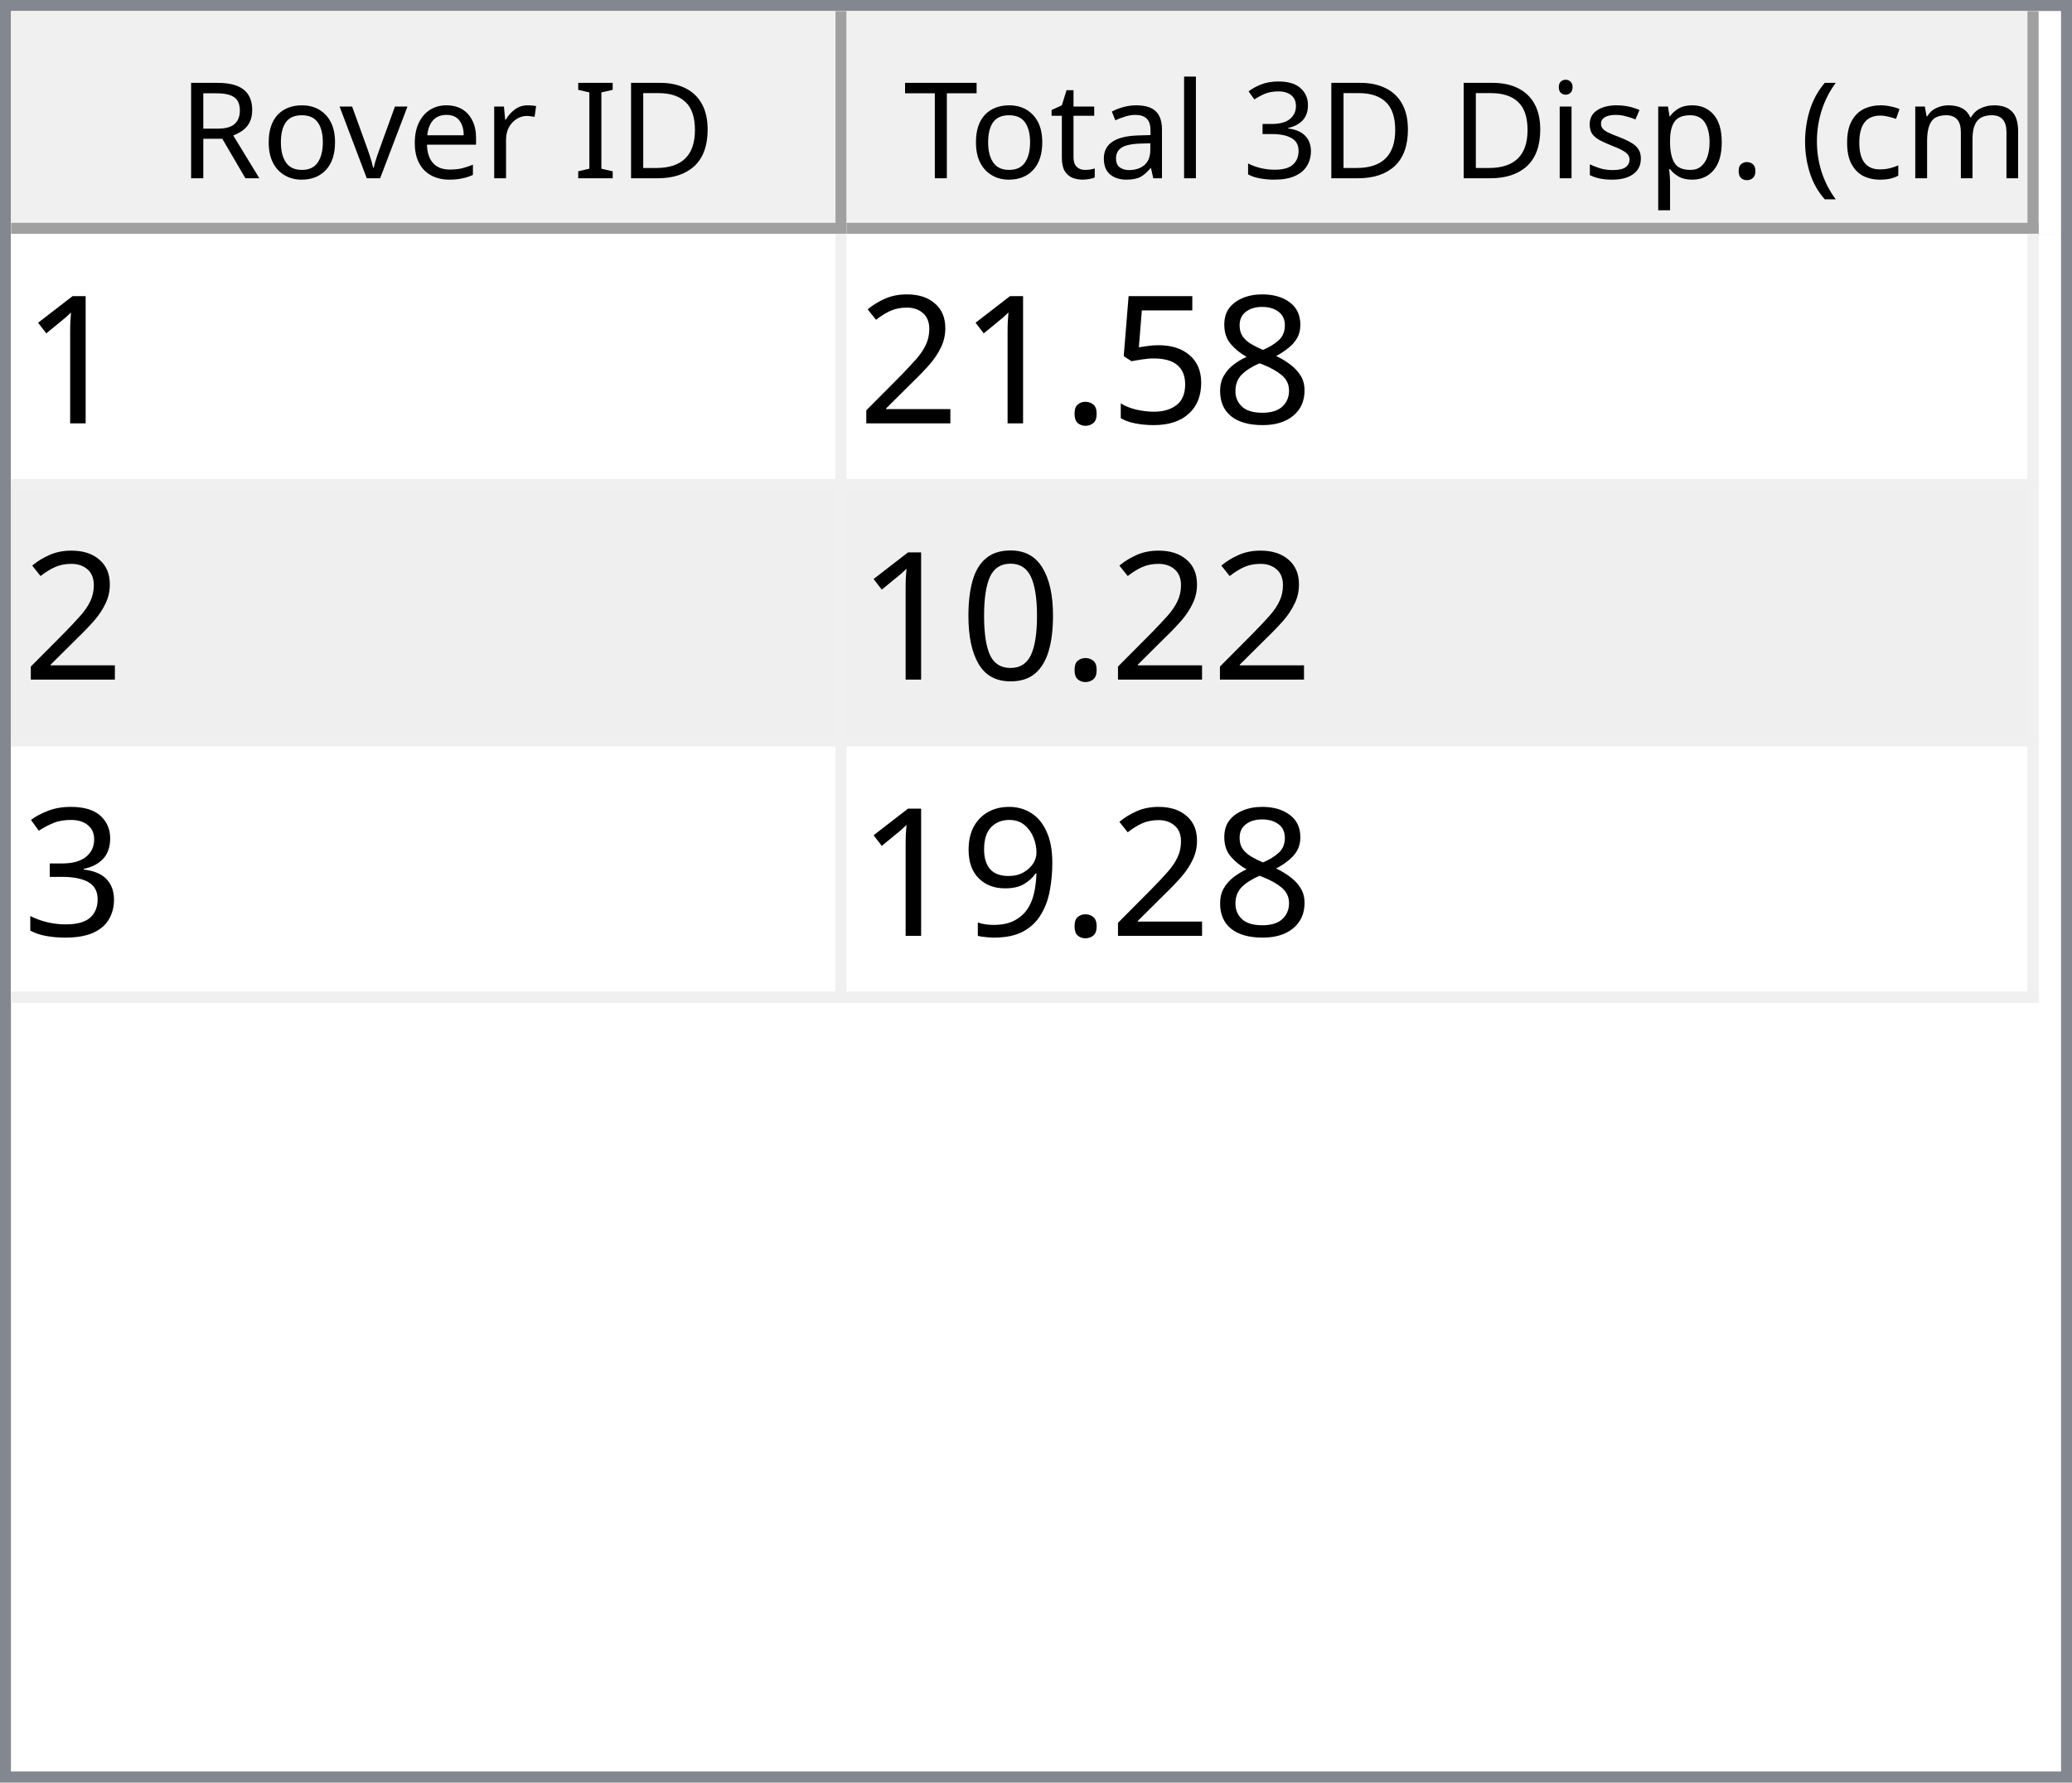
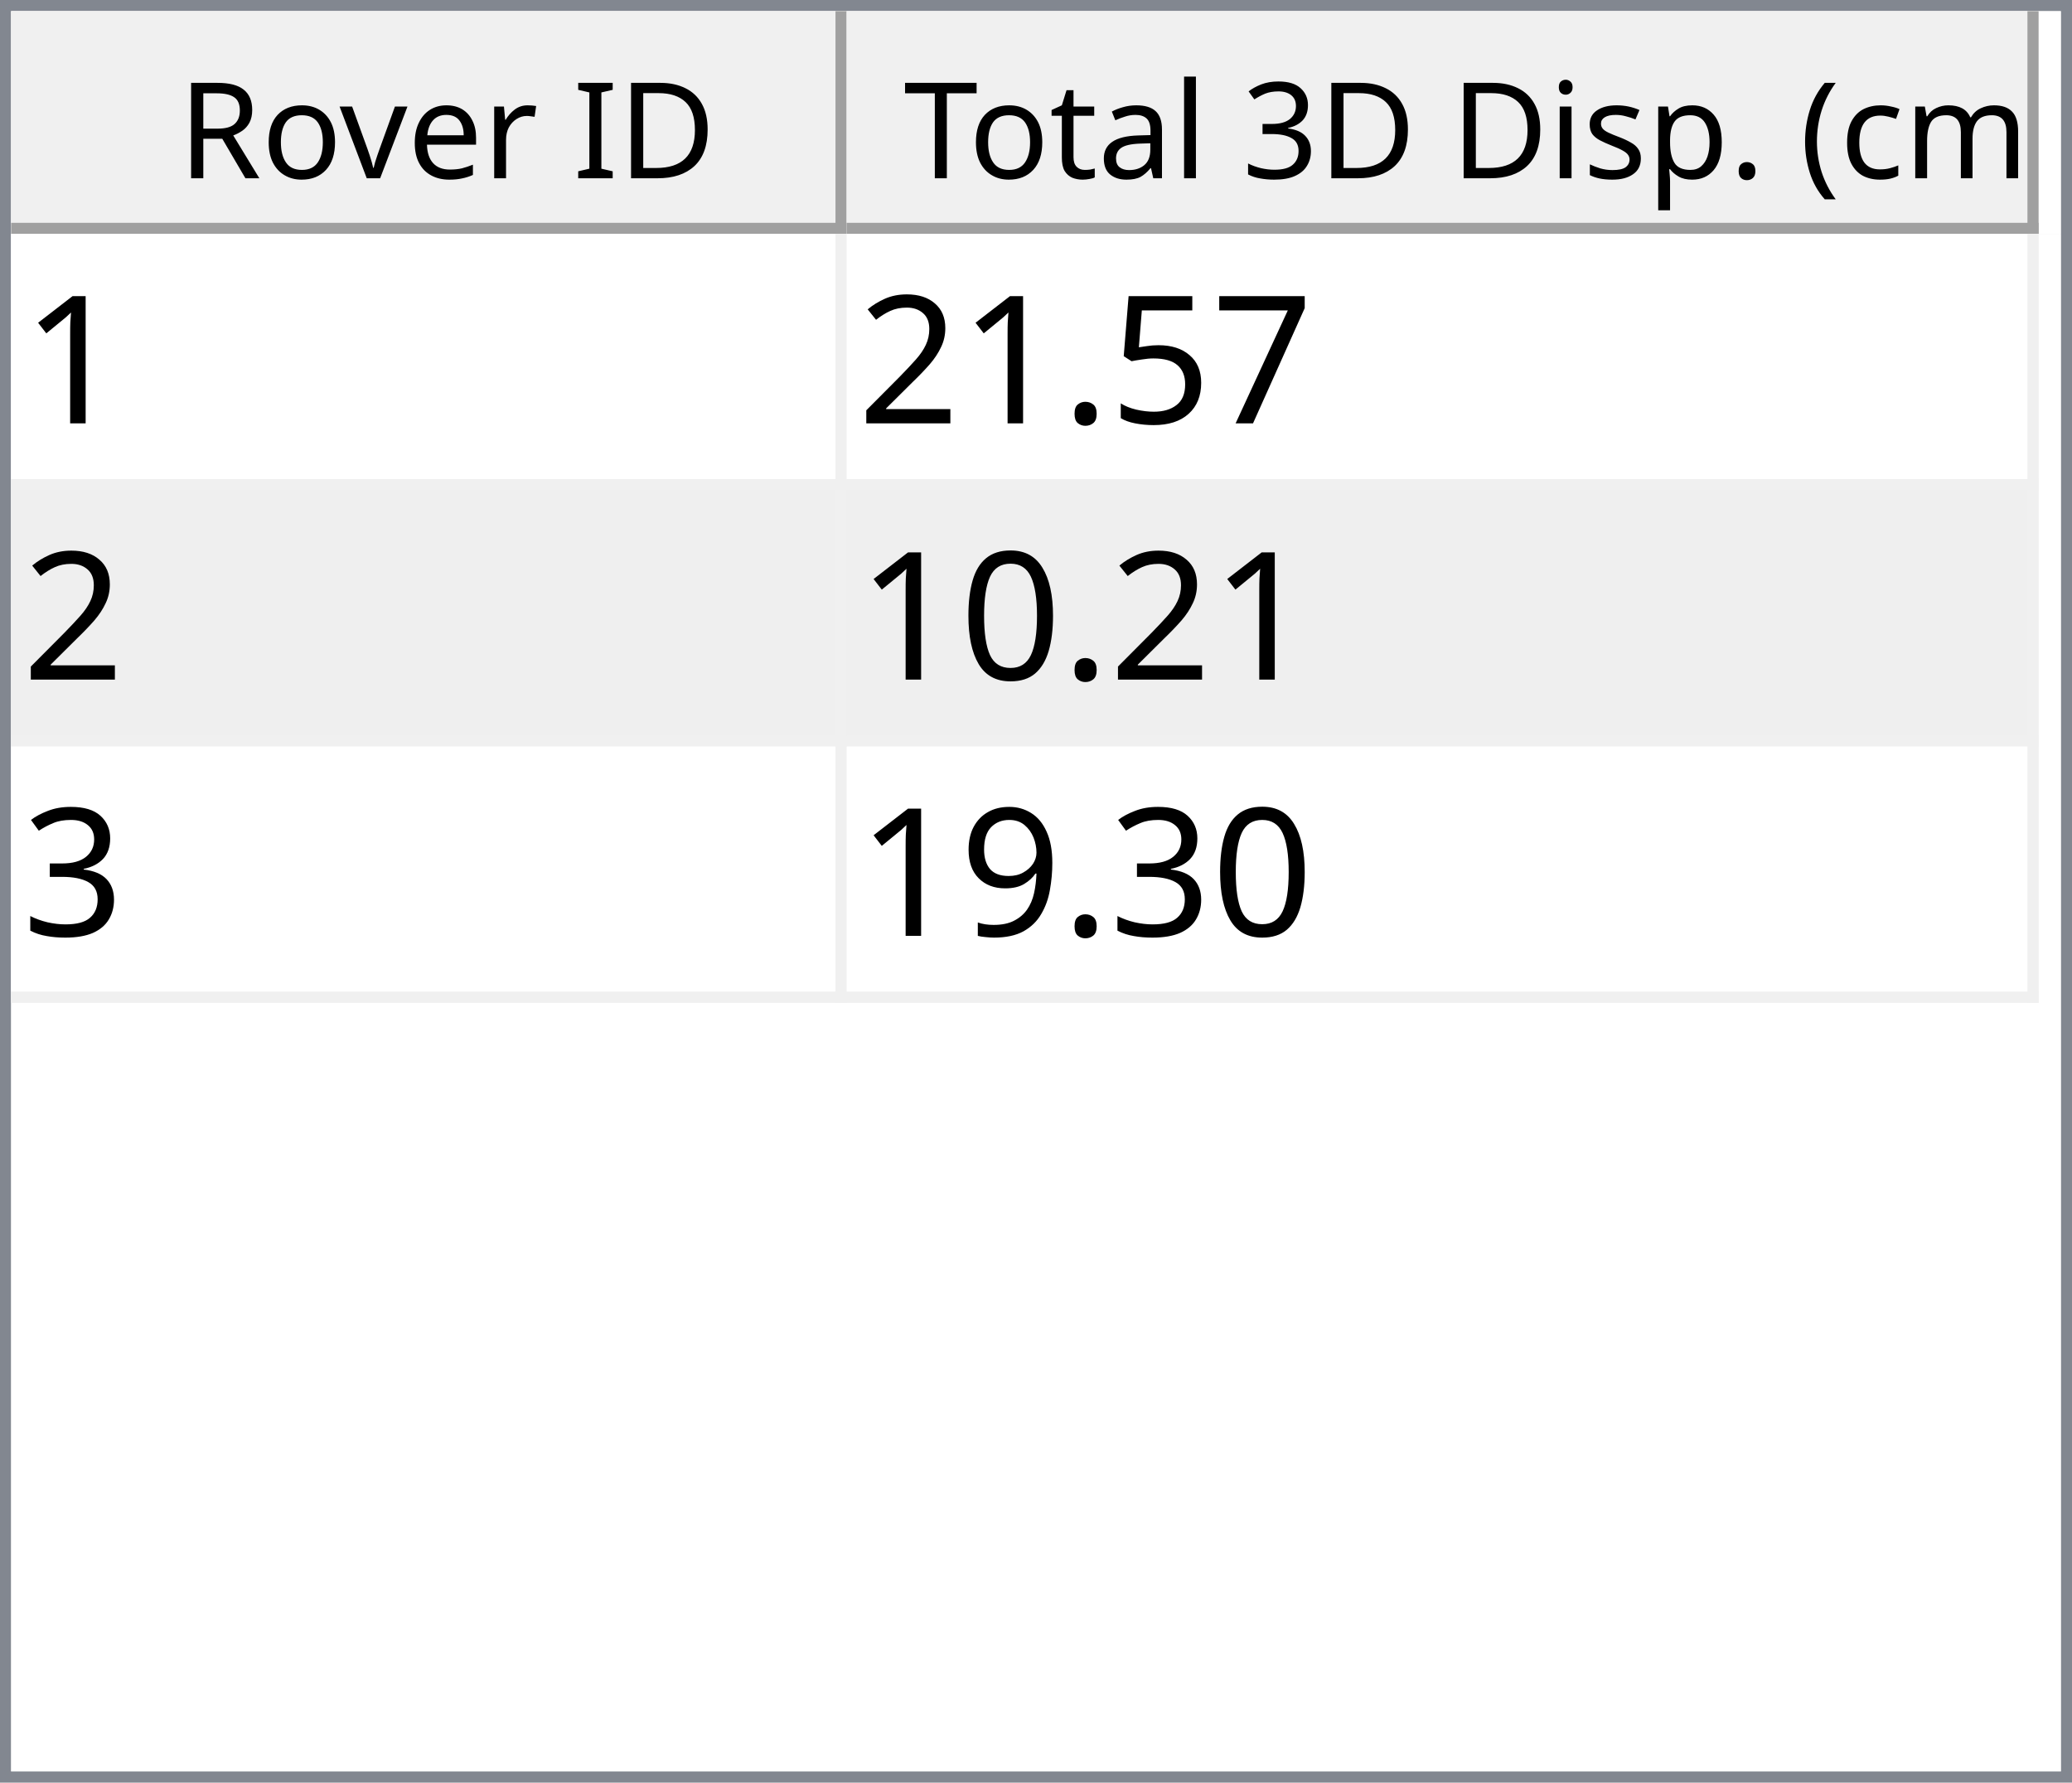
<svg xmlns="http://www.w3.org/2000/svg" style="fill-opacity:1; color-rendering:auto; color-interpolation:auto; text-rendering:auto; stroke:black; stroke-linecap:square; stroke-miterlimit:10; shape-rendering:auto; stroke-opacity:1; fill:black; stroke-dasharray:none; font-weight:normal; stroke-width:1; font-family:'Dialog'; font-style:normal; stroke-linejoin:miter; font-size:12px; stroke-dashoffset:0; image-rendering:auto;" width="186" height="160">
  <defs id="genericDefs" />
  <g>
    <defs id="defs1">
      <clipPath clipPathUnits="userSpaceOnUse" id="clipPath1">
        <path d="M0 0 L186 0 L186 160 L0 160 L0 0 Z" />
      </clipPath>
      <clipPath clipPathUnits="userSpaceOnUse" id="clipPath2">
        <path d="M0 0 L0 160 L186 160 L186 0 Z" />
      </clipPath>
      <clipPath clipPathUnits="userSpaceOnUse" id="clipPath3">
        <path d="M0 0 L0 20 L184 20 L184 0 Z" />
      </clipPath>
      <clipPath clipPathUnits="userSpaceOnUse" id="clipPath4">
        <path d="M0 0 L0 20 L75 20 L75 0 Z" />
      </clipPath>
      <clipPath clipPathUnits="userSpaceOnUse" id="clipPath5">
        <path d="M1 1 L1 19 L74 19 L74 1 Z" />
      </clipPath>
      <clipPath clipPathUnits="userSpaceOnUse" id="clipPath6">
        <path d="M0 0 L0 18 L73 18 L73 0 Z" />
      </clipPath>
      <clipPath clipPathUnits="userSpaceOnUse" id="clipPath7">
        <path d="M-0.5 -0.5 L-0.5 19.5 L74.5 19.5 L74.5 -0.5 Z" />
      </clipPath>
      <clipPath clipPathUnits="userSpaceOnUse" id="clipPath8">
        <path d="M0 0 L0 20 L107 20 L107 0 Z" />
      </clipPath>
      <clipPath clipPathUnits="userSpaceOnUse" id="clipPath9">
        <path d="M1 1 L1 19 L106 19 L106 1 Z" />
      </clipPath>
      <clipPath clipPathUnits="userSpaceOnUse" id="clipPath10">
        <path d="M0 0 L0 18 L105 18 L105 0 Z" />
      </clipPath>
      <clipPath clipPathUnits="userSpaceOnUse" id="clipPath11">
        <path d="M-0.5 -0.5 L-0.5 19.5 L106.5 19.5 L106.5 -0.5 Z" />
      </clipPath>
      <clipPath clipPathUnits="userSpaceOnUse" id="clipPath12">
        <path d="M0 0 L0 138 L184 138 L184 0 Z" />
      </clipPath>
      <clipPath clipPathUnits="userSpaceOnUse" id="clipPath13">
        <path d="M0 0 L0 69 L182 69 L182 0 Z" />
      </clipPath>
      <clipPath clipPathUnits="userSpaceOnUse" id="clipPath14">
        <path d="M-0.5 -0.5 L-0.5 68.5 L181.5 68.5 L181.5 -0.5 Z" />
      </clipPath>
      <clipPath clipPathUnits="userSpaceOnUse" id="clipPath15">
        <path d="M0 0 L0 22 L74 22 L74 0 Z" />
      </clipPath>
      <clipPath clipPathUnits="userSpaceOnUse" id="clipPath16">
        <path d="M0 0 L0 22 L106 22 L106 0 Z" />
      </clipPath>
      <font horiz-adv-x="64.551" id="font1">
        <font-face ascent="107.91" descent="25.098" units-per-em="100" style="font-style:normal; font-family:Segoe UI; font-weight:normal;" />
        <missing-glyph horiz-adv-x="64.551" d="M8.109 0 L8.109 68.266 L56.453 68.266 L56.453 0 L8.109 0 ZM15.328 7.234 L49.219 7.234 L49.219 61.031 L15.328 61.031 L15.328 7.234 Z" />
        <glyph unicode="D" horiz-adv-x="70.117" d="M9.188 0 L9.188 70.016 L28.516 70.016 Q65.531 70.016 65.531 35.891 Q65.531 19.672 55.25 9.836 Q44.969 0 27.734 0 L9.188 0 ZM17.391 62.594 L17.391 7.422 L27.828 7.422 Q41.609 7.422 49.273 14.797 Q56.938 22.172 56.938 35.688 Q56.938 62.594 28.328 62.594 L17.391 62.594 Z" />
        <glyph unicode="I" horiz-adv-x="26.611" d="M17.391 0 L9.188 0 L9.188 70.016 L17.391 70.016 L17.391 0 Z" />
        <glyph unicode=" " horiz-adv-x="27.393" d="" />
        <glyph unicode="r" horiz-adv-x="34.766" d="M34.188 41.891 Q32.078 43.5 28.125 43.5 Q23 43.5 19.555 38.672 Q16.109 33.844 16.109 25.484 L16.109 0 L8.109 0 L8.109 50 L16.109 50 L16.109 39.703 L16.312 39.703 Q18.016 44.969 21.531 47.922 Q25.047 50.875 29.391 50.875 Q32.516 50.875 34.188 50.203 L34.188 41.891 Z" />
        <glyph unicode="e" horiz-adv-x="52.295" d="M48.297 23 L12.984 23 Q13.188 14.656 17.484 10.109 Q21.781 5.562 29.297 5.562 Q37.75 5.562 44.828 11.141 L44.828 3.609 Q38.234 -1.172 27.391 -1.172 Q16.797 -1.172 10.742 5.641 Q4.688 12.453 4.688 24.812 Q4.688 36.469 11.305 43.82 Q17.922 51.172 27.734 51.172 Q37.547 51.172 42.922 44.828 Q48.297 38.484 48.297 27.203 L48.297 23 ZM40.094 29.781 Q40.047 36.719 36.75 40.578 Q33.453 44.438 27.594 44.438 Q21.922 44.438 17.969 40.383 Q14.016 36.328 13.094 29.781 L40.094 29.781 Z" />
        <glyph unicode="v" horiz-adv-x="47.9" d="M47.406 50 L27.484 0 L19.625 0 L0.688 50 L9.469 50 L22.172 13.672 Q23.578 9.672 23.922 6.688 L24.125 6.688 Q24.609 10.453 25.688 13.484 L38.969 50 L47.406 50 Z" />
        <glyph unicode="o" horiz-adv-x="58.594" d="M29 -1.172 Q17.922 -1.172 11.305 5.836 Q4.688 12.844 4.688 24.422 Q4.688 37.016 11.57 44.094 Q18.453 51.172 30.172 51.172 Q41.359 51.172 47.633 44.289 Q53.906 37.406 53.906 25.203 Q53.906 13.234 47.141 6.031 Q40.375 -1.172 29 -1.172 ZM29.594 44.438 Q21.875 44.438 17.383 39.188 Q12.891 33.938 12.891 24.703 Q12.891 15.828 17.43 10.695 Q21.969 5.562 29.594 5.562 Q37.359 5.562 41.531 10.594 Q45.703 15.625 45.703 24.906 Q45.703 34.281 41.531 39.359 Q37.359 44.438 29.594 44.438 Z" />
        <glyph unicode="R" horiz-adv-x="59.814" d="M59.375 0 L49.609 0 L37.891 19.625 Q36.281 22.359 34.766 24.289 Q33.25 26.219 31.664 27.438 Q30.078 28.656 28.25 29.219 Q26.422 29.781 24.125 29.781 L17.391 29.781 L17.391 0 L9.188 0 L9.188 70.016 L30.078 70.016 Q34.672 70.016 38.555 68.867 Q42.438 67.719 45.289 65.375 Q48.141 63.031 49.758 59.547 Q51.375 56.062 51.375 51.375 Q51.375 47.703 50.273 44.656 Q49.172 41.609 47.148 39.211 Q45.125 36.812 42.266 35.133 Q39.406 33.453 35.844 32.516 L35.844 32.328 Q37.594 31.547 38.891 30.547 Q40.188 29.547 41.359 28.18 Q42.531 26.812 43.68 25.078 Q44.828 23.344 46.234 21.047 L59.375 0 ZM17.391 62.594 L17.391 37.203 L28.516 37.203 Q31.594 37.203 34.203 38.133 Q36.812 39.062 38.719 40.797 Q40.625 42.531 41.703 45.047 Q42.781 47.562 42.781 50.688 Q42.781 56.297 39.141 59.445 Q35.5 62.594 28.609 62.594 L17.391 62.594 Z" />
        <glyph unicode=")" horiz-adv-x="30.176" d="M8.297 -15.922 L1.172 -15.922 Q16.406 2.344 16.406 26.812 Q16.406 51.469 1.078 70.016 L8.297 70.016 Q23.531 52.156 23.531 26.703 Q23.531 1.375 8.297 -15.922 Z" />
        <glyph unicode="m" horiz-adv-x="86.133" d="M79.109 0 L71.094 0 L71.094 28.719 Q71.094 37.016 68.531 40.727 Q65.969 44.438 59.906 44.438 Q54.781 44.438 51.195 39.75 Q47.609 35.062 47.609 28.516 L47.609 0 L39.594 0 L39.594 29.688 Q39.594 44.438 28.219 44.438 Q22.953 44.438 19.531 40.016 Q16.109 35.594 16.109 28.516 L16.109 0 L8.109 0 L8.109 50 L16.109 50 L16.109 42.094 L16.312 42.094 Q21.625 51.172 31.844 51.172 Q36.969 51.172 40.773 48.312 Q44.578 45.453 46 40.828 Q51.562 51.172 62.594 51.172 Q79.109 51.172 79.109 30.812 L79.109 0 Z" />
        <glyph unicode="c" horiz-adv-x="46.191" d="M42.188 2.297 Q36.422 -1.172 28.516 -1.172 Q17.828 -1.172 11.258 5.789 Q4.688 12.75 4.688 23.828 Q4.688 36.188 11.766 43.68 Q18.844 51.172 30.672 51.172 Q37.25 51.172 42.281 48.734 L42.281 40.531 Q36.719 44.438 30.375 44.438 Q22.703 44.438 17.797 38.945 Q12.891 33.453 12.891 24.516 Q12.891 15.719 17.508 10.641 Q22.125 5.562 29.891 5.562 Q36.422 5.562 42.188 9.906 L42.188 2.297 Z" />
        <glyph unicode="(" horiz-adv-x="30.176" d="M29.109 -15.922 L21.969 -15.922 Q6.844 1.375 6.844 26.703 Q6.844 52.156 21.969 70.016 L29.203 70.016 Q13.875 51.469 13.875 26.812 Q13.875 2.344 29.109 -15.922 Z" />
        <glyph unicode="." horiz-adv-x="21.68" d="M10.891 -1.078 Q8.641 -1.078 7.055 0.539 Q5.469 2.156 5.469 4.391 Q5.469 6.641 7.055 8.273 Q8.641 9.906 10.891 9.906 Q13.188 9.906 14.797 8.273 Q16.406 6.641 16.406 4.391 Q16.406 2.156 14.797 0.539 Q13.188 -1.078 10.891 -1.078 Z" />
        <glyph unicode="p" horiz-adv-x="58.789" d="M16.312 7.234 L16.109 7.234 L16.109 -23 L8.109 -23 L8.109 50 L16.109 50 L16.109 41.219 L16.312 41.219 Q22.219 51.172 33.594 51.172 Q43.266 51.172 48.688 44.461 Q54.109 37.75 54.109 26.469 Q54.109 13.922 48 6.375 Q41.891 -1.172 31.297 -1.172 Q21.578 -1.172 16.312 7.234 ZM16.109 27.391 L16.109 20.406 Q16.109 14.203 20.141 9.883 Q24.172 5.562 30.375 5.562 Q37.641 5.562 41.773 11.133 Q45.906 16.703 45.906 26.609 Q45.906 34.969 42.047 39.703 Q38.188 44.438 31.594 44.438 Q24.609 44.438 20.359 39.578 Q16.109 34.719 16.109 27.391 Z" />
        <glyph unicode="s" horiz-adv-x="42.432" d="M5.078 1.812 L5.078 10.406 Q11.625 5.562 19.484 5.562 Q30.031 5.562 30.031 12.594 Q30.031 14.594 29.125 15.992 Q28.219 17.391 26.68 18.461 Q25.141 19.531 23.07 20.383 Q21 21.234 18.609 22.172 Q15.281 23.484 12.766 24.828 Q10.25 26.172 8.57 27.859 Q6.891 29.547 6.031 31.695 Q5.172 33.844 5.172 36.719 Q5.172 40.234 6.789 42.945 Q8.406 45.656 11.086 47.484 Q13.766 49.312 17.211 50.242 Q20.656 51.172 24.312 51.172 Q30.812 51.172 35.938 48.922 L35.938 40.828 Q30.422 44.438 23.25 44.438 Q21 44.438 19.195 43.922 Q17.391 43.406 16.094 42.477 Q14.797 41.547 14.086 40.258 Q13.375 38.969 13.375 37.406 Q13.375 35.453 14.086 34.133 Q14.797 32.812 16.164 31.789 Q17.531 30.766 19.484 29.938 Q21.438 29.109 23.922 28.125 Q27.25 26.859 29.883 25.516 Q32.516 24.172 34.375 22.484 Q36.234 20.797 37.234 18.602 Q38.234 16.406 38.234 13.375 Q38.234 9.672 36.602 6.938 Q34.969 4.203 32.234 2.398 Q29.5 0.594 25.93 -0.289 Q22.359 -1.172 18.453 -1.172 Q10.75 -1.172 5.078 1.812 Z" />
        <glyph unicode="i" horiz-adv-x="24.219" d="M12.203 62.703 Q10.062 62.703 8.547 64.164 Q7.031 65.625 7.031 67.875 Q7.031 70.125 8.547 71.609 Q10.062 73.094 12.203 73.094 Q14.406 73.094 15.945 71.609 Q17.484 70.125 17.484 67.875 Q17.484 65.719 15.945 64.211 Q14.406 62.703 12.203 62.703 ZM16.109 0 L8.109 0 L8.109 50 L16.109 50 L16.109 0 Z" />
        <glyph unicode="3" horiz-adv-x="53.906" d="M46.531 19.828 Q46.531 15.094 44.75 11.211 Q42.969 7.328 39.719 4.57 Q36.469 1.812 31.93 0.297 Q27.391 -1.219 21.922 -1.219 Q11.922 -1.219 6 2.594 L6 11.188 Q13.094 5.609 22.219 5.609 Q25.875 5.609 28.828 6.539 Q31.781 7.469 33.906 9.227 Q36.031 10.984 37.18 13.477 Q38.328 15.969 38.328 19.094 Q38.328 32.812 18.797 32.812 L12.984 32.812 L12.984 39.594 L18.5 39.594 Q35.797 39.594 35.797 52.484 Q35.797 64.406 22.609 64.406 Q15.188 64.406 8.688 59.422 L8.688 67.188 Q15.375 71.188 24.609 71.188 Q29 71.188 32.57 69.969 Q36.141 68.75 38.68 66.555 Q41.219 64.359 42.609 61.281 Q44 58.203 44 54.5 Q44 40.672 30.031 36.719 L30.031 36.531 Q33.594 36.141 36.625 34.797 Q39.656 33.453 41.852 31.305 Q44.047 29.156 45.289 26.25 Q46.531 23.344 46.531 19.828 Z" />
        <glyph unicode="l" horiz-adv-x="24.219" d="M16.109 0 L8.109 0 L8.109 74.031 L16.109 74.031 L16.109 0 Z" />
        <glyph unicode="a" horiz-adv-x="50.879" d="M43.891 0 L35.891 0 L35.891 7.812 L35.688 7.812 Q30.469 -1.172 20.312 -1.172 Q12.844 -1.172 8.617 2.781 Q4.391 6.734 4.391 13.281 Q4.391 27.297 20.906 29.594 L35.891 31.688 Q35.891 44.438 25.594 44.438 Q16.547 44.438 9.281 38.281 L9.281 46.484 Q16.656 51.172 26.266 51.172 Q43.891 51.172 43.891 32.516 L43.891 0 ZM35.891 25.297 L23.828 23.641 Q18.266 22.859 15.43 20.875 Q12.594 18.891 12.594 13.875 Q12.594 10.203 15.211 7.883 Q17.828 5.562 22.172 5.562 Q28.125 5.562 32.008 9.742 Q35.891 13.922 35.891 20.312 L35.891 25.297 Z" />
        <glyph unicode="t" horiz-adv-x="33.887" d="M31.297 0.484 Q28.469 -1.078 23.828 -1.078 Q10.688 -1.078 10.688 13.578 L10.688 43.172 L2.094 43.172 L2.094 50 L10.688 50 L10.688 62.203 L18.703 64.797 L18.703 50 L31.297 50 L31.297 43.172 L18.703 43.172 L18.703 14.984 Q18.703 9.969 20.414 7.82 Q22.125 5.672 26.078 5.672 Q29.109 5.672 31.297 7.328 L31.297 0.484 Z" />
        <glyph unicode="T" horiz-adv-x="52.393" d="M50.594 62.594 L30.375 62.594 L30.375 0 L22.172 0 L22.172 62.594 L2 62.594 L2 70.016 L50.594 70.016 L50.594 62.594 Z" />
      </font>
      <font horiz-adv-x="75.0" id="font2">
        <font-face ascent="100.537" descent="21.973" units-per-em="100" style="font-style:normal; font-family:sans-serif; font-weight:normal;" />
        <missing-glyph horiz-adv-x="75.0" d="M12.5 0 L12.5 62.5 L62.5 62.5 L62.5 0 L12.5 0 ZM14.062 1.562 L60.938 1.562 L60.938 60.938 L14.062 60.938 L14.062 1.562 Z" />
        <glyph unicode="1" horiz-adv-x="55.615" d="M37.25 0 L28.469 0 L28.469 56 Q25.297 52.984 20.141 49.953 Q14.984 46.922 10.891 45.406 L10.891 53.906 Q18.266 57.375 23.781 62.305 Q29.297 67.234 31.594 71.875 L37.25 71.875 L37.25 0 Z" />
-         <glyph unicode="8" horiz-adv-x="55.615" d="M17.672 38.812 Q12.203 40.828 9.57 44.539 Q6.938 48.25 6.938 53.422 Q6.938 61.234 12.555 66.555 Q18.172 71.875 27.484 71.875 Q36.859 71.875 42.578 66.43 Q48.297 60.984 48.297 53.172 Q48.297 48.188 45.68 44.508 Q43.062 40.828 37.75 38.812 Q44.344 36.672 47.781 31.883 Q51.219 27.094 51.219 20.453 Q51.219 11.281 44.727 5.031 Q38.234 -1.219 27.641 -1.219 Q17.047 -1.219 10.547 5.055 Q4.047 11.328 4.047 20.703 Q4.047 27.688 7.594 32.398 Q11.141 37.109 17.672 38.812 ZM15.922 53.719 Q15.922 48.641 19.195 45.414 Q22.469 42.188 27.688 42.188 Q32.766 42.188 36.016 45.383 Q39.266 48.578 39.266 53.219 Q39.266 58.062 35.914 61.359 Q32.562 64.656 27.594 64.656 Q22.562 64.656 19.242 61.43 Q15.922 58.203 15.922 53.719 ZM13.094 20.656 Q13.094 16.891 14.875 13.375 Q16.656 9.859 20.172 7.93 Q23.688 6 27.734 6 Q34.031 6 38.133 10.055 Q42.234 14.109 42.234 20.359 Q42.234 26.703 38.016 30.859 Q33.797 35.016 27.438 35.016 Q21.234 35.016 17.164 30.914 Q13.094 26.812 13.094 20.656 Z" />
+         <glyph unicode="7" horiz-adv-x="55.615" d="M4.734 62.203 L4.734 70.656 L51.078 70.656 L51.078 63.812 Q44.234 56.547 37.523 44.484 Q30.812 32.422 27.156 19.672 Q24.516 10.688 23.781 0 L14.75 0 Q14.891 8.453 18.062 20.414 Q21.234 32.375 27.172 43.484 Q33.109 54.594 39.797 62.203 L4.734 62.203 Z" />
        <glyph unicode="5" horiz-adv-x="55.615" d="M4.156 18.75 L13.375 19.531 Q14.406 12.797 18.141 9.398 Q21.875 6 27.156 6 Q33.5 6 37.891 10.789 Q42.281 15.578 42.281 23.484 Q42.281 31 38.062 35.352 Q33.844 39.703 27 39.703 Q22.75 39.703 19.336 37.773 Q15.922 35.844 13.969 32.766 L5.719 33.844 L12.641 70.609 L48.25 70.609 L48.25 62.203 L19.672 62.203 L15.828 42.969 Q22.266 47.469 29.344 47.469 Q38.719 47.469 45.164 40.969 Q51.609 34.469 51.609 24.266 Q51.609 14.547 45.953 7.469 Q39.062 -1.219 27.156 -1.219 Q17.391 -1.219 11.211 4.25 Q5.031 9.719 4.156 18.75 Z" />
        <glyph unicode="." horiz-adv-x="27.783" d="M9.078 0 L9.078 10.016 L19.094 10.016 L19.094 0 L9.078 0 Z" />
        <glyph unicode="2" horiz-adv-x="55.615" d="M50.344 8.453 L50.344 0 L3.031 0 Q2.938 3.172 4.047 6.109 Q5.859 10.938 9.836 15.625 Q13.812 20.312 21.344 26.469 Q33.016 36.031 37.117 41.625 Q41.219 47.219 41.219 52.203 Q41.219 57.422 37.477 61.008 Q33.734 64.594 27.734 64.594 Q21.391 64.594 17.578 60.789 Q13.766 56.984 13.719 50.25 L4.688 51.172 Q5.609 61.281 11.664 66.578 Q17.719 71.875 27.938 71.875 Q38.234 71.875 44.242 66.164 Q50.25 60.453 50.25 52 Q50.25 47.703 48.492 43.555 Q46.734 39.406 42.656 34.812 Q38.578 30.219 29.109 22.219 Q21.188 15.578 18.945 13.211 Q16.703 10.844 15.234 8.453 L50.344 8.453 Z" />
        <glyph unicode="0" horiz-adv-x="55.615" d="M4.156 35.297 Q4.156 48 6.766 55.742 Q9.375 63.484 14.523 67.68 Q19.672 71.875 27.484 71.875 Q33.25 71.875 37.594 69.555 Q41.938 67.234 44.773 62.867 Q47.609 58.5 49.219 52.227 Q50.828 45.953 50.828 35.297 Q50.828 22.703 48.242 14.969 Q45.656 7.234 40.508 3.008 Q35.359 -1.219 27.484 -1.219 Q17.141 -1.219 11.234 6.203 Q4.156 15.141 4.156 35.297 ZM13.188 35.297 Q13.188 17.672 17.312 11.836 Q21.438 6 27.484 6 Q33.547 6 37.672 11.859 Q41.797 17.719 41.797 35.297 Q41.797 52.984 37.672 58.789 Q33.547 64.594 27.391 64.594 Q21.344 64.594 17.719 59.469 Q13.188 52.938 13.188 35.297 Z" />
        <glyph unicode="3" horiz-adv-x="55.615" d="M4.203 18.891 L12.984 20.062 Q14.5 12.594 18.141 9.297 Q21.781 6 27 6 Q33.203 6 37.477 10.297 Q41.75 14.594 41.75 20.953 Q41.75 27 37.797 30.93 Q33.844 34.859 27.734 34.859 Q25.25 34.859 21.531 33.891 L22.516 41.609 Q23.391 41.5 23.922 41.5 Q29.547 41.5 34.039 44.43 Q38.531 47.359 38.531 53.469 Q38.531 58.297 35.258 61.477 Q31.984 64.656 26.812 64.656 Q21.688 64.656 18.266 61.43 Q14.844 58.203 13.875 51.766 L5.078 53.328 Q6.688 62.156 12.398 67.016 Q18.109 71.875 26.609 71.875 Q32.469 71.875 37.398 69.359 Q42.328 66.844 44.945 62.5 Q47.562 58.156 47.562 53.266 Q47.562 48.641 45.07 44.828 Q42.578 41.016 37.703 38.766 Q44.047 37.312 47.562 32.695 Q51.078 28.078 51.078 21.141 Q51.078 11.766 44.242 5.25 Q37.406 -1.266 26.953 -1.266 Q17.531 -1.266 11.305 4.352 Q5.078 9.969 4.203 18.891 Z" />
        <glyph unicode="9" horiz-adv-x="55.615" d="M5.469 16.547 L13.922 17.328 Q14.984 11.375 18.016 8.688 Q21.047 6 25.781 6 Q29.828 6 32.883 7.859 Q35.938 9.719 37.891 12.82 Q39.844 15.922 41.164 21.195 Q42.484 26.469 42.484 31.938 Q42.484 32.516 42.438 33.688 Q39.797 29.5 35.234 26.883 Q30.672 24.266 25.344 24.266 Q16.453 24.266 10.305 30.711 Q4.156 37.156 4.156 47.703 Q4.156 58.594 10.578 65.234 Q17 71.875 26.656 71.875 Q33.641 71.875 39.43 68.117 Q45.219 64.359 48.219 57.398 Q51.219 50.438 51.219 37.25 Q51.219 23.531 48.242 15.406 Q45.266 7.281 39.383 3.031 Q33.5 -1.219 25.594 -1.219 Q17.188 -1.219 11.867 3.445 Q6.547 8.109 5.469 16.547 ZM41.453 48.141 Q41.453 55.719 37.43 60.156 Q33.406 64.594 27.734 64.594 Q21.875 64.594 17.531 59.812 Q13.188 55.031 13.188 47.406 Q13.188 40.578 17.312 36.305 Q21.438 32.031 27.484 32.031 Q33.594 32.031 37.523 36.305 Q41.453 40.578 41.453 48.141 Z" />
      </font>
    </defs>
    <g style="fill:white; stroke:white;">
      <rect x="0" y="0" width="186" style="clip-path:url(#clipPath1); stroke:none;" height="160" />
    </g>
    <g style="fill:white; text-rendering:optimizeSpeed; color-rendering:optimizeSpeed; image-rendering:optimizeSpeed; shape-rendering:crispEdges; stroke:white; color-interpolation:sRGB;">
      <rect x="0" width="186" height="160" y="0" style="stroke:none;" />
      <path style="stroke:none;" d="M0 160 L186 160 L186 0 L0 0 Z" />
    </g>
    <g style="fill:rgb(240,240,240); font-family:'Segoe UI'; stroke:rgb(240,240,240);">
      <rect x="0" y="0" width="186" style="clip-path:url(#clipPath2); stroke:none;" height="160" />
    </g>
    <g style="fill:rgb(130,135,144); font-family:'Segoe UI'; stroke:rgb(130,135,144);">
      <path d="M0 0 L186 0 L186 160 L0 160 L0 0 ZM1 1 L185 1 L185 159 L1 159 L1 1 Z" style="fill-rule:evenodd; clip-path:url(#clipPath2); stroke:none;" />
    </g>
    <g style="fill:white; font-family:'Segoe UI'; stroke:white;" transform="translate(1,1)">
      <rect x="0" y="0" width="184" style="clip-path:url(#clipPath3); stroke:none;" height="20" />
    </g>
    <g style="fill:rgb(240,240,240); font-family:'Segoe UI'; stroke:rgb(240,240,240);" transform="translate(1,1)">
      <rect x="0" y="0" width="75" style="clip-path:url(#clipPath4); stroke:none;" height="20" />
    </g>
    <g style="font-family:'Segoe UI';" transform="translate(2,2)">
      <text x="14" xml:space="preserve" y="14" style="clip-path:url(#clipPath6); stroke:none;">Rover ID</text>
    </g>
    <g style="fill:rgb(160,160,160); font-family:'Segoe UI'; stroke:rgb(160,160,160); stroke-linejoin:bevel;" transform="translate(1.5,1.5)">
      <line x1="74" x2="74" y1="0" style="fill:none; clip-path:url(#clipPath7);" y2="19" />
    </g>
    <g style="fill:rgb(160,160,160); font-family:'Segoe UI'; stroke:rgb(160,160,160); stroke-linejoin:bevel;" transform="matrix(1,0,0,1,1,1) translate(0.5,0.5)">
      <line x1="0" x2="74" y1="19" style="fill:none; clip-path:url(#clipPath7);" y2="19" />
    </g>
    <g style="fill:rgb(240,240,240); font-family:'Segoe UI'; stroke:rgb(240,240,240);" transform="translate(76,1)">
      <rect x="0" y="0" width="107" style="clip-path:url(#clipPath8); stroke:none;" height="20" />
    </g>
    <g style="font-family:'Segoe UI';" transform="translate(77,2)">
      <text x="1" xml:space="preserve" y="14" style="clip-path:url(#clipPath10); stroke:none;"> Total 3D Disp. (cm)</text>
    </g>
    <g style="fill:rgb(160,160,160); font-family:'Segoe UI'; stroke:rgb(160,160,160); stroke-linejoin:bevel;" transform="translate(76.5,1.5)">
      <line x1="106" x2="106" y1="0" style="fill:none; clip-path:url(#clipPath11);" y2="19" />
    </g>
    <g style="fill:rgb(160,160,160); font-family:'Segoe UI'; stroke:rgb(160,160,160); stroke-linejoin:bevel;" transform="matrix(1,0,0,1,76,1) translate(0.5,0.5)">
      <line x1="0" x2="106" y1="19" style="fill:none; clip-path:url(#clipPath11);" y2="19" />
    </g>
    <g style="fill:white; font-family:'Segoe UI'; stroke:white;" transform="translate(1,21)">
      <rect x="0" y="0" width="184" style="clip-path:url(#clipPath12); stroke:none;" height="138" />
    </g>
    <g style="fill:rgb(240,240,240); font-size:16px; font-family:sans-serif; stroke:rgb(240,240,240);" transform="translate(1,21)">
      <rect x="0" y="0" width="182" style="clip-path:url(#clipPath13); stroke:none;" height="69" />
      <line transform="translate(0.5,0.5)" x1="0" x2="181" y1="22" style="clip-path:url(#clipPath14); fill:none; stroke-linejoin:bevel;" y2="22" />
    </g>
    <g transform="matrix(1,0,0,1,1,21) translate(0.5,0.5)" style="fill:rgb(240,240,240); font-size:16px; font-family:sans-serif; stroke:rgb(240,240,240); stroke-linejoin:bevel;">
      <line x1="0" x2="181" y1="45" style="fill:none; clip-path:url(#clipPath14);" y2="45" />
    </g>
    <g transform="matrix(1,0,0,1,1,21) translate(0.5,0.5)" style="fill:rgb(240,240,240); font-size:16px; font-family:sans-serif; stroke:rgb(240,240,240); stroke-linejoin:bevel;">
      <line x1="0" x2="181" y1="68" style="fill:none; clip-path:url(#clipPath14);" y2="68" />
    </g>
    <g transform="matrix(1,0,0,1,1,21) translate(0.5,0.5)" style="fill:rgb(240,240,240); font-size:16px; font-family:sans-serif; stroke:rgb(240,240,240); stroke-linejoin:bevel;">
      <line x1="74" x2="74" y1="0" style="fill:none; clip-path:url(#clipPath14);" y2="68" />
    </g>
    <g transform="matrix(1,0,0,1,1,21) translate(0.5,0.5)" style="fill:rgb(240,240,240); font-size:16px; font-family:sans-serif; stroke:rgb(240,240,240); stroke-linejoin:bevel;">
      <line x1="181" x2="181" y1="0" style="fill:none; clip-path:url(#clipPath14);" y2="68" />
    </g>
    <g style="fill:white; font-size:16px; font-family:sans-serif; stroke:white;" transform="matrix(1,0,0,1,1,21)">
      <rect x="0" y="0" width="74" style="clip-path:url(#clipPath15); stroke:none;" height="22" />
      <text x="1" y="17" style="fill:black; clip-path:url(#clipPath15); stroke:none;" xml:space="preserve">1</text>
    </g>
    <g style="fill:white; font-size:16px; font-family:sans-serif; stroke:white;" transform="matrix(1,0,0,1,1,21) translate(75,0)">
      <rect x="0" y="0" width="106" style="clip-path:url(#clipPath16); stroke:none;" height="22" />
-       <text x="1" y="17" style="fill:black; clip-path:url(#clipPath16); stroke:none;" xml:space="preserve">21.58</text>
+       <text x="1" y="17" style="fill:black; clip-path:url(#clipPath16); stroke:none;" xml:space="preserve">21.57</text>
    </g>
    <g style="fill:rgb(239,239,239); font-size:16px; font-family:sans-serif; stroke:rgb(239,239,239);" transform="matrix(1,0,0,1,1,21) translate(0,23)">
      <rect x="0" y="0" width="74" style="clip-path:url(#clipPath15); stroke:none;" height="22" />
      <text x="1" y="17" style="fill:black; clip-path:url(#clipPath15); stroke:none;" xml:space="preserve">2</text>
    </g>
    <g style="fill:rgb(239,239,239); font-size:16px; font-family:sans-serif; stroke:rgb(239,239,239);" transform="matrix(1,0,0,1,1,21) translate(75,23)">
      <rect x="0" y="0" width="106" style="clip-path:url(#clipPath16); stroke:none;" height="22" />
-       <text x="1" y="17" style="fill:black; clip-path:url(#clipPath16); stroke:none;" xml:space="preserve">10.22</text>
+       <text x="1" y="17" style="fill:black; clip-path:url(#clipPath16); stroke:none;" xml:space="preserve">10.21</text>
    </g>
    <g style="fill:white; font-size:16px; font-family:sans-serif; stroke:white;" transform="matrix(1,0,0,1,1,21) translate(0,46)">
      <rect x="0" y="0" width="74" style="clip-path:url(#clipPath15); stroke:none;" height="22" />
      <text x="1" y="17" style="fill:black; clip-path:url(#clipPath15); stroke:none;" xml:space="preserve">3</text>
    </g>
    <g style="fill:white; font-size:16px; font-family:sans-serif; stroke:white;" transform="matrix(1,0,0,1,1,21) translate(75,46)">
      <rect x="0" y="0" width="106" style="clip-path:url(#clipPath16); stroke:none;" height="22" />
-       <text x="1" y="17" style="fill:black; clip-path:url(#clipPath16); stroke:none;" xml:space="preserve">19.28</text>
+       <text x="1" y="17" style="fill:black; clip-path:url(#clipPath16); stroke:none;" xml:space="preserve">19.30</text>
    </g>
  </g>
</svg>
